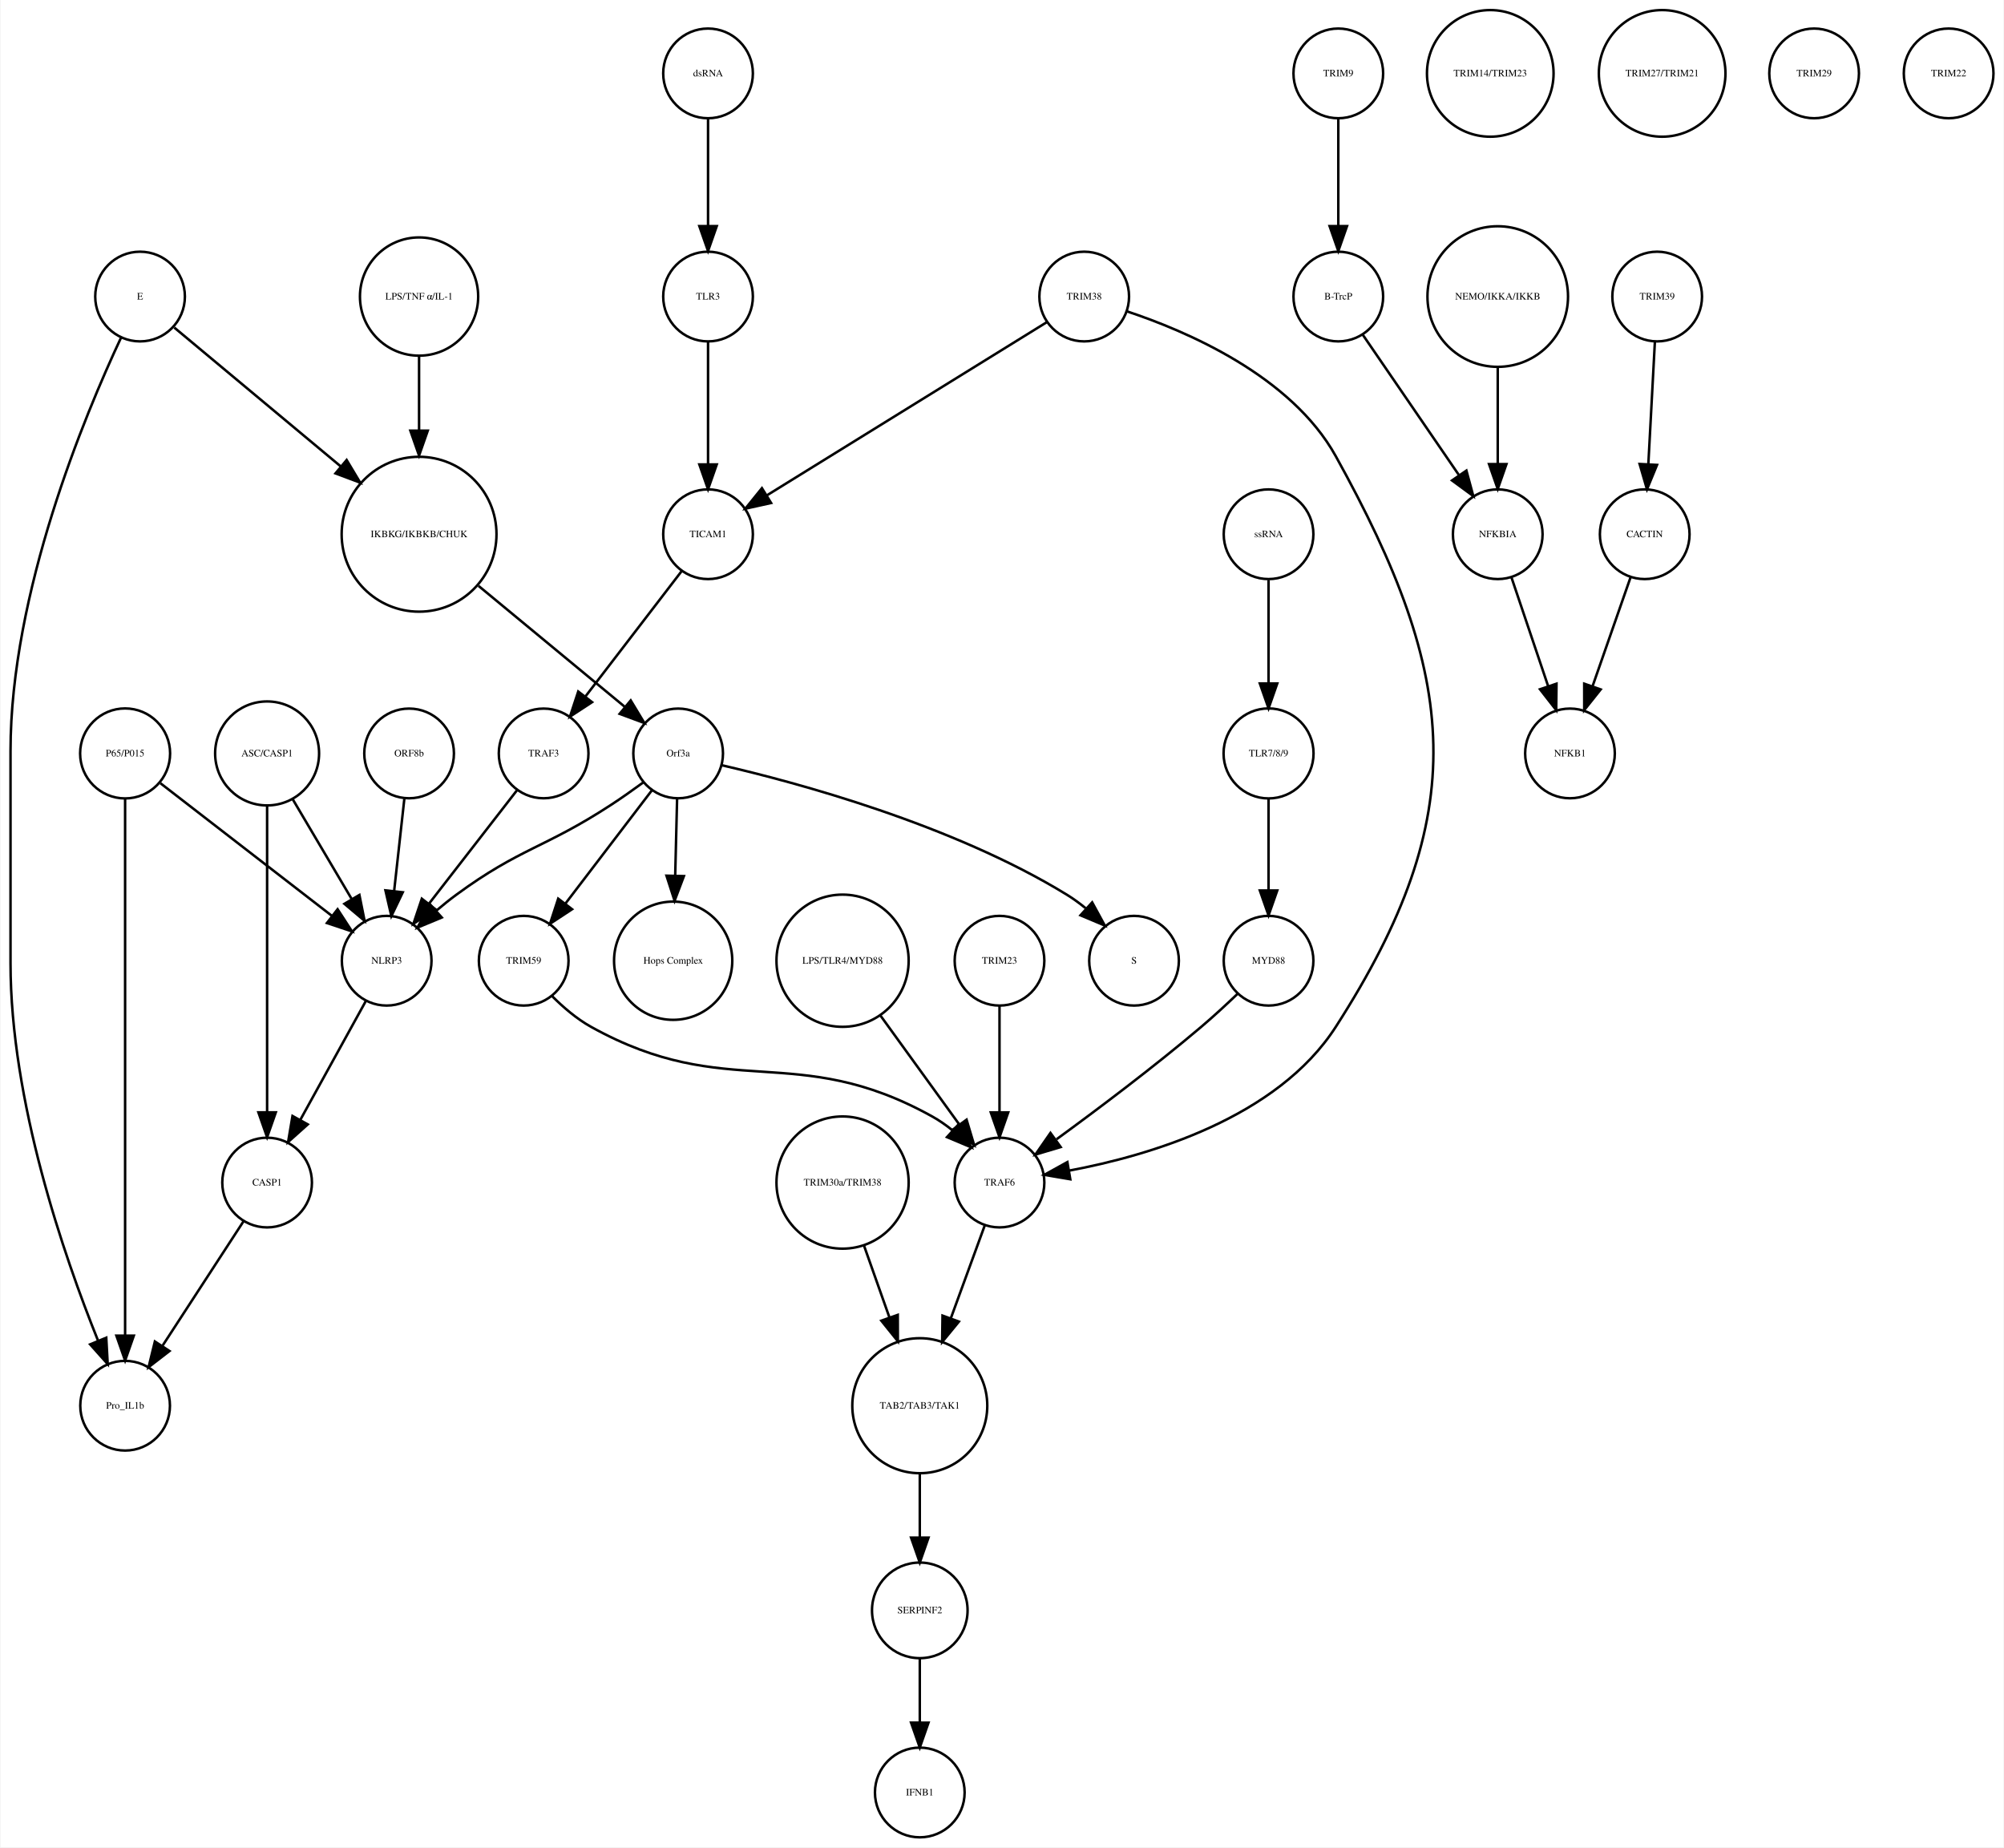
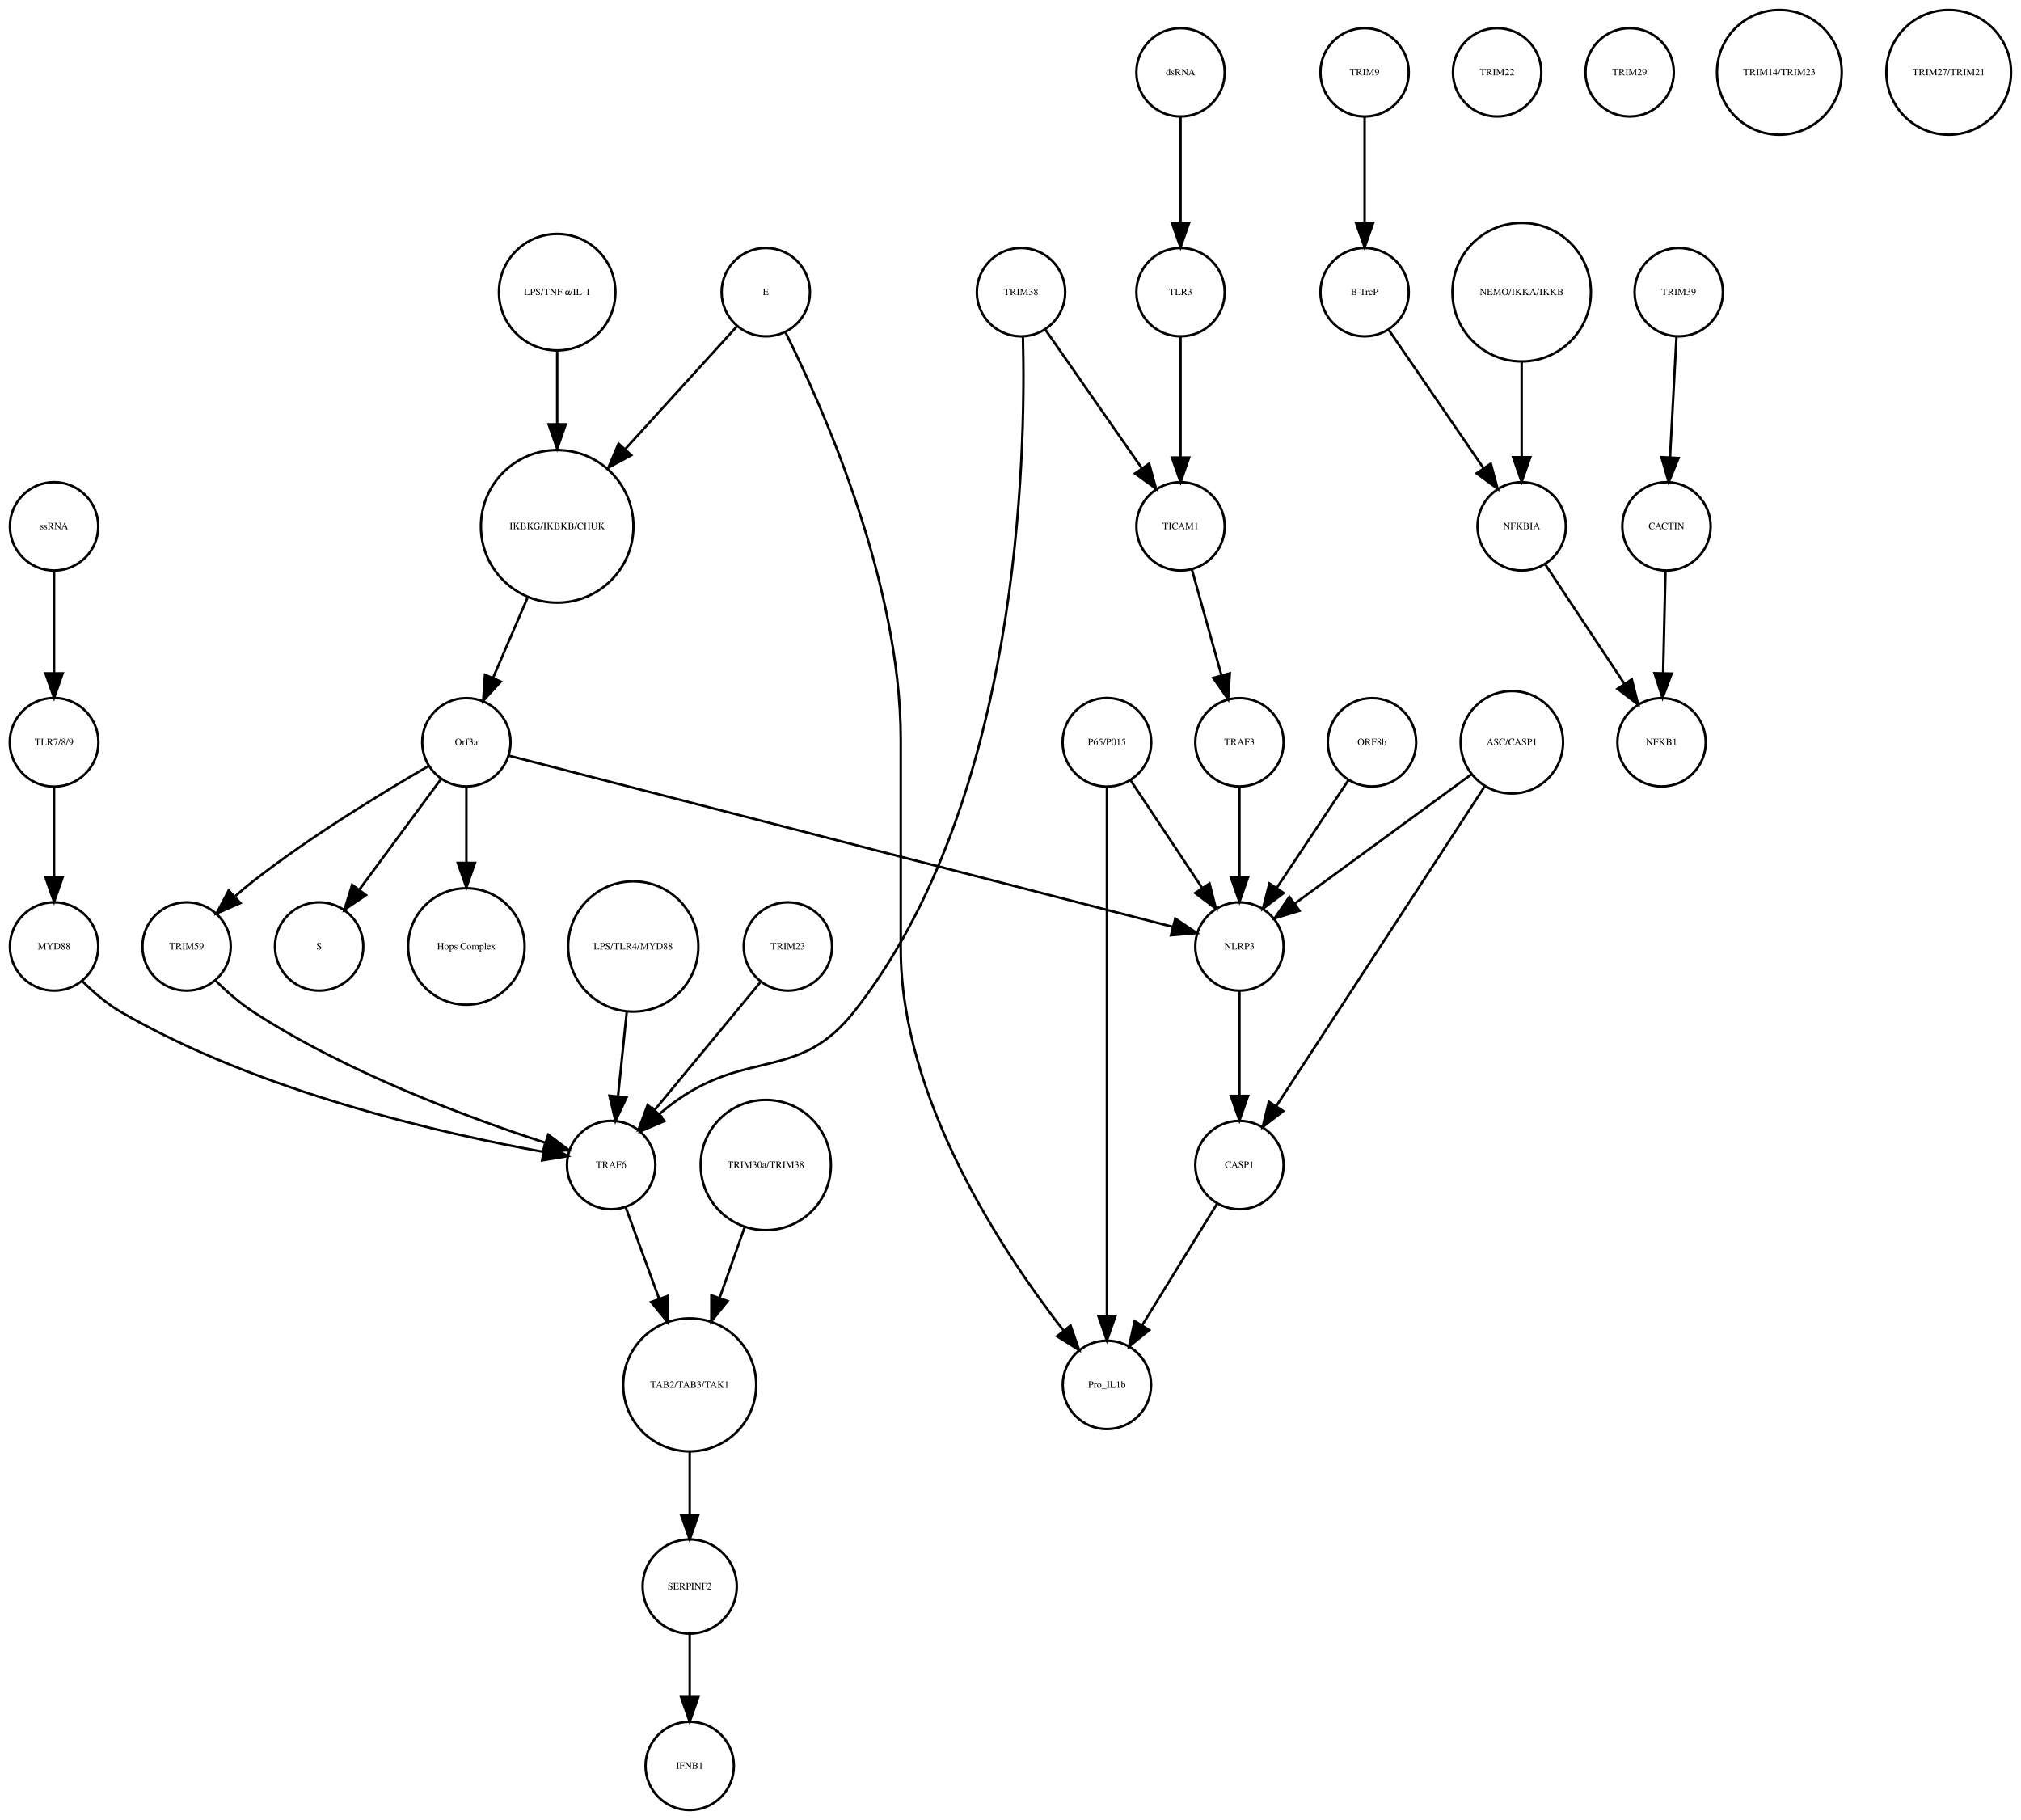
- <svg xmlns="http://www.w3.org/2000/svg" width="804pt" height="741pt" viewBox="0.00 0.00 804.00 741.41">
+ <svg xmlns="http://www.w3.org/2000/svg" width="823pt" height="741pt" viewBox="0.00 0.00 823.49 741.41">
  <g id="graph0" class="graph" transform="scale(1 1) rotate(0) translate(4 737.415)">
-     <polygon fill="white" stroke="none" points="-4,4 -4,-737.415 800,-737.415 800,4 -4,4" />
+     <polygon fill="white" stroke="none" points="-4,4 -4,-737.415 819.487,-737.415 819.487,4 -4,4" />
    <g id="node1" class="node">
-       <ellipse fill="none" stroke="black" cx="164" cy="-522.999" rx="31.08" ry="31.08" />
-       <text text-anchor="middle" x="164" y="-521.799" font-family="Times,serif" font-size="4.00">IKBKG/IKBKB/CHUK</text>
+       <ellipse fill="none" stroke="black" cx="223.031" cy="-522.999" rx="31.08" ry="31.08" />
+       <text text-anchor="middle" x="223.031" y="-521.799" font-family="Times,serif" font-size="4.00">IKBKG/IKBKB/CHUK</text>
    </g>
    <g id="node2" class="node">
-       <ellipse fill="none" stroke="black" cx="268" cy="-435.026" rx="18" ry="18" />
-       <text text-anchor="middle" x="268" y="-433.826" font-family="Times,serif" font-size="4.00">Orf3a</text>
+       <ellipse fill="none" stroke="black" cx="186.031" cy="-435.026" rx="18" ry="18" />
+       <text text-anchor="middle" x="186.031" y="-433.826" font-family="Times,serif" font-size="4.00">Orf3a</text>
    </g>
    <g id="edge1" class="edge">
-       <path fill="none" stroke="black" d="M187.86,-502.275C205.588,-487.62 229.561,-467.802 246.658,-453.669" />
-       <polygon fill="black" stroke="black" points="248.963,-456.304 254.441,-447.235 244.503,-450.909 248.963,-456.304" />
+       <path fill="none" stroke="black" d="M210.916,-493.848C206.38,-483.309 201.261,-471.413 196.85,-461.163" />
+       <polygon fill="black" stroke="black" points="200.048,-459.741 192.88,-451.939 193.618,-462.508 200.048,-459.741" />
    </g>
    <g id="node3" class="node">
-       <ellipse fill="none" stroke="black" cx="451" cy="-351.827" rx="18" ry="18" />
-       <text text-anchor="middle" x="451" y="-350.627" font-family="Times,serif" font-size="4.00">S</text>
+       <ellipse fill="none" stroke="black" cx="126.031" cy="-351.827" rx="18" ry="18" />
+       <text text-anchor="middle" x="126.031" y="-350.627" font-family="Times,serif" font-size="4.00">S</text>
    </g>
    <g id="edge2" class="edge">
-       <path fill="none" stroke="black" d="M285.417,-430.309C315.383,-423.386 377.91,-406.602 424,-378.343 426.577,-376.763 429.116,-374.906 431.544,-372.927" />
-       <polygon fill="black" stroke="black" points="434.193,-375.25 439.266,-365.949 429.5,-370.057 434.193,-375.25" />
+       <path fill="none" stroke="black" d="M175.58,-419.882C166.46,-407.54 153.071,-389.421 142.51,-375.128" />
+       <polygon fill="black" stroke="black" points="145.12,-372.771 136.363,-366.809 139.491,-376.931 145.12,-372.771" />
    </g>
    <g id="node9" class="node">
-       <ellipse fill="none" stroke="black" cx="266" cy="-351.827" rx="23.73" ry="23.73" />
-       <text text-anchor="middle" x="266" y="-350.627" font-family="Times,serif" font-size="4.00">Hops Complex</text>
+       <ellipse fill="none" stroke="black" cx="186.031" cy="-351.827" rx="23.73" ry="23.73" />
+       <text text-anchor="middle" x="186.031" y="-350.627" font-family="Times,serif" font-size="4.00">Hops Complex</text>
    </g>
    <g id="edge3" class="edge">
-       <path fill="none" stroke="black" d="M267.576,-416.806C267.356,-407.868 267.079,-396.636 266.819,-386.088" />
-       <polygon fill="black" stroke="black" points="270.313,-385.789 266.568,-375.878 263.315,-385.961 270.313,-385.789" />
+       <path fill="none" stroke="black" d="M186.031,-416.806C186.031,-407.868 186.031,-396.636 186.031,-386.088" />
+       <polygon fill="black" stroke="black" points="189.531,-385.878 186.031,-375.878 182.531,-385.878 189.531,-385.878" />
+     </g>
+     <g id="node27" class="node">
+       <ellipse fill="none" stroke="black" cx="72.031" cy="-351.827" rx="18" ry="18" />
+       <text text-anchor="middle" x="72.031" y="-350.627" font-family="Times,serif" font-size="4.00">TRIM59</text>
+     </g>
+     <g id="edge5" class="edge">
+       <path fill="none" stroke="black" d="M170.674,-425.386C152.82,-415.076 122.771,-396.892 99.031,-378.343 96.649,-376.482 94.234,-374.447 91.878,-372.364" />
+       <polygon fill="black" stroke="black" points="93.944,-369.507 84.229,-365.281 89.188,-374.643 93.944,-369.507" />
+     </g>
+     <g id="node34" class="node">
+       <ellipse fill="none" stroke="black" cx="501.031" cy="-351.827" rx="18" ry="18" />
+       <text text-anchor="middle" x="501.031" y="-350.627" font-family="Times,serif" font-size="4.00">NLRP3</text>
+     </g>
+     <g id="edge4" class="edge">
+       <path fill="none" stroke="black" d="M203.416,-429.545C255.477,-416.125 410.43,-376.182 473.681,-359.877" />
+       <polygon fill="black" stroke="black" points="474.891,-363.18 483.7,-357.294 473.143,-356.401 474.891,-363.18" />
+     </g>
+     <g id="node4" class="node">
+       <ellipse fill="none" stroke="black" cx="552.031" cy="-707.959" rx="18" ry="18" />
+       <text text-anchor="middle" x="552.031" y="-706.759" font-family="Times,serif" font-size="4.00">TRIM9</text>
+     </g>
+     <g id="node5" class="node">
+       <ellipse fill="none" stroke="black" cx="552.031" cy="-618.396" rx="18" ry="18" />
+       <text text-anchor="middle" x="552.031" y="-617.196" font-family="Times,serif" font-size="4.00">B-TrcP</text>
+     </g>
+     <g id="edge6" class="edge">
+       <path fill="none" stroke="black" d="M552.031,-689.659C552.031,-677.426 552.031,-660.775 552.031,-646.753" />
+       <polygon fill="black" stroke="black" points="555.531,-646.659 552.031,-636.659 548.531,-646.659 555.531,-646.659" />
+     </g>
+     <g id="node24" class="node">
+       <ellipse fill="none" stroke="black" cx="616.031" cy="-522.999" rx="18" ry="18" />
+       <text text-anchor="middle" x="616.031" y="-521.799" font-family="Times,serif" font-size="4.00">NFKBIA</text>
+     </g>
+     <g id="edge7" class="edge">
+       <path fill="none" stroke="black" d="M561.751,-603.211C571.995,-588.262 588.285,-564.489 600.35,-546.883" />
+       <polygon fill="black" stroke="black" points="603.454,-548.545 606.22,-538.317 597.68,-544.588 603.454,-548.545" />
+     </g>
+     <g id="node6" class="node">
+       <ellipse fill="none" stroke="black" cx="680.031" cy="-618.396" rx="18" ry="18" />
+       <text text-anchor="middle" x="680.031" y="-617.196" font-family="Times,serif" font-size="4.00">TRIM39</text>
+     </g>
+     <g id="node7" class="node">
+       <ellipse fill="none" stroke="black" cx="675.031" cy="-522.999" rx="18" ry="18" />
+       <text text-anchor="middle" x="675.031" y="-521.799" font-family="Times,serif" font-size="4.00">CACTIN</text>
+     </g>
+     <g id="edge8" class="edge">
+       <path fill="none" stroke="black" d="M679.114,-600.265C678.381,-586.573 677.34,-567.12 676.492,-551.288" />
+       <polygon fill="black" stroke="black" points="679.972,-550.819 675.942,-541.021 672.982,-551.193 679.972,-550.819" />
+     </g>
+     <g id="node8" class="node">
+       <ellipse fill="none" stroke="black" cx="673.031" cy="-435.026" rx="18" ry="18" />
+       <text text-anchor="middle" x="673.031" y="-433.826" font-family="Times,serif" font-size="4.00">NFKB1</text>
+     </g>
+     <g id="edge9" class="edge">
+       <path fill="none" stroke="black" d="M674.626,-504.601C674.351,-492.754 673.98,-476.83 673.666,-463.309" />
+       <polygon fill="black" stroke="black" points="677.16,-463.021 673.429,-453.105 670.162,-463.184 677.16,-463.021" />
+     </g>
+     <g id="node10" class="node">
+       <ellipse fill="none" stroke="black" cx="501.031" cy="-262.794" rx="18" ry="18" />
+       <text text-anchor="middle" x="501.031" y="-261.594" font-family="Times,serif" font-size="4.00">CASP1</text>
+     </g>
+     <g id="node37" class="node">
+       <ellipse fill="none" stroke="black" cx="447.031" cy="-173.231" rx="18" ry="18" />
+       <text text-anchor="middle" x="447.031" y="-172.031" font-family="Times,serif" font-size="4.00">Pro_IL1b</text>
+     </g>
+     <g id="edge10" class="edge">
+       <path fill="none" stroke="black" d="M491.871,-246.94C483.52,-233.398 471.047,-213.174 461.375,-197.49" />
+       <polygon fill="black" stroke="black" points="464.284,-195.54 456.056,-188.865 458.326,-199.214 464.284,-195.54" />
+     </g>
+     <g id="node11" class="node">
+       <ellipse fill="none" stroke="black" cx="447.031" cy="-435.026" rx="18.062" ry="18.062" />
+       <text text-anchor="middle" x="447.031" y="-433.826" font-family="Times,serif" font-size="4.00">P65/P015</text>
+     </g>
+     <g id="edge12" class="edge">
+       <path fill="none" stroke="black" d="M456.685,-419.51C464.748,-407.385 476.39,-389.88 485.722,-375.847" />
+       <polygon fill="black" stroke="black" points="488.837,-377.483 491.461,-367.218 483.009,-373.607 488.837,-377.483" />
+     </g>
+     <g id="edge11" class="edge">
+       <path fill="none" stroke="black" d="M447.031,-416.98C447.031,-372.941 447.031,-255.078 447.031,-201.461" />
+       <polygon fill="black" stroke="black" points="450.531,-201.339 447.031,-191.339 443.531,-201.339 450.531,-201.339" />
    </g>
    <g id="node12" class="node">
-       <ellipse fill="none" stroke="black" cx="151" cy="-351.827" rx="18" ry="18" />
-       <text text-anchor="middle" x="151" y="-350.627" font-family="Times,serif" font-size="4.00">NLRP3</text>
-     </g>
-     <g id="edge5" class="edge">
-       <path fill="none" stroke="black" d="M253.902,-423.325C249.802,-420.33 245.276,-417.132 241,-414.343 214.312,-396.935 204.699,-397.181 179,-378.343 176.295,-376.36 173.556,-374.155 170.905,-371.894" />
-       <polygon fill="black" stroke="black" points="173.118,-369.177 163.333,-365.113 168.448,-374.392 173.118,-369.177" />
-     </g>
-     <g id="node34" class="node">
-       <ellipse fill="none" stroke="black" cx="206" cy="-351.827" rx="18" ry="18" />
-       <text text-anchor="middle" x="206" y="-350.627" font-family="Times,serif" font-size="4.00">TRIM59</text>
-     </g>
-     <g id="edge4" class="edge">
-       <path fill="none" stroke="black" d="M257.483,-420.252C247.952,-407.77 233.746,-389.165 222.67,-374.659" />
-       <polygon fill="black" stroke="black" points="225.42,-372.493 216.569,-366.669 219.856,-376.741 225.42,-372.493" />
-     </g>
-     <g id="node4" class="node">
-       <ellipse fill="none" stroke="black" cx="533" cy="-707.959" rx="18" ry="18" />
-       <text text-anchor="middle" x="533" y="-706.759" font-family="Times,serif" font-size="4.00">TRIM9</text>
-     </g>
-     <g id="node5" class="node">
-       <ellipse fill="none" stroke="black" cx="533" cy="-618.396" rx="18" ry="18" />
-       <text text-anchor="middle" x="533" y="-617.196" font-family="Times,serif" font-size="4.00">B-TrcP</text>
-     </g>
-     <g id="edge6" class="edge">
-       <path fill="none" stroke="black" d="M533,-689.659C533,-677.426 533,-660.775 533,-646.753" />
-       <polygon fill="black" stroke="black" points="536.5,-646.659 533,-636.659 529.5,-646.659 536.5,-646.659" />
+       <ellipse fill="none" stroke="black" cx="277.031" cy="-18" rx="18" ry="18" />
+       <text text-anchor="middle" x="277.031" y="-16.8" font-family="Times,serif" font-size="4.00">IFNB1</text>
+     </g>
+     <g id="node13" class="node">
+       <ellipse fill="none" stroke="black" cx="18.031" cy="-351.827" rx="18" ry="18" />
+       <text text-anchor="middle" x="18.031" y="-350.627" font-family="Times,serif" font-size="4.00">MYD88</text>
+     </g>
+     <g id="node38" class="node">
+       <ellipse fill="none" stroke="black" cx="245.031" cy="-262.794" rx="18" ry="18" />
+       <text text-anchor="middle" x="245.031" y="-261.594" font-family="Times,serif" font-size="4.00">TRAF6</text>
+     </g>
+     <g id="edge13" class="edge">
+       <path fill="none" stroke="black" d="M29.418,-337.832C33.907,-333.347 39.348,-328.624 45.031,-325.31 101.499,-292.394 177.384,-275.36 217.501,-268.142" />
+       <polygon fill="black" stroke="black" points="218.101,-271.59 227.359,-266.438 216.909,-264.693 218.101,-271.59" />
+     </g>
+     <g id="node14" class="node">
+       <ellipse fill="none" stroke="black" cx="317.031" cy="-351.827" rx="18" ry="18" />
+       <text text-anchor="middle" x="317.031" y="-350.627" font-family="Times,serif" font-size="4.00">TRIM23</text>
+     </g>
+     <g id="edge14" class="edge">
+       <path fill="none" stroke="black" d="M305.781,-337.228C294.263,-323.305 276.192,-301.461 262.75,-285.213" />
+       <polygon fill="black" stroke="black" points="265.273,-282.772 256.202,-277.297 259.88,-287.234 265.273,-282.772" />
+     </g>
+     <g id="node15" class="node">
+       <ellipse fill="none" stroke="black" cx="277.031" cy="-91.092" rx="19.184" ry="19.184" />
+       <text text-anchor="middle" x="277.031" y="-89.892" font-family="Times,serif" font-size="4.00">SERPINF2</text>
+     </g>
+     <g id="edge15" class="edge">
+       <path fill="none" stroke="black" d="M277.031,-71.784C277.031,-64.031 277.031,-54.836 277.031,-46.309" />
+       <polygon fill="black" stroke="black" points="280.531,-46.025 277.031,-36.026 273.531,-46.026 280.531,-46.025" />
+     </g>
+     <g id="node16" class="node">
+       <ellipse fill="none" stroke="black" cx="555.031" cy="-435.026" rx="18" ry="18" />
+       <text text-anchor="middle" x="555.031" y="-433.826" font-family="Times,serif" font-size="4.00">ORF8b</text>
+     </g>
+     <g id="edge16" class="edge">
+       <path fill="none" stroke="black" d="M545.377,-419.51C537.314,-407.385 525.672,-389.88 516.34,-375.847" />
+       <polygon fill="black" stroke="black" points="519.054,-373.607 510.602,-367.218 513.225,-377.483 519.054,-373.607" />
+     </g>
+     <g id="node17" class="node">
+       <ellipse fill="none" stroke="black" cx="477.031" cy="-618.396" rx="18" ry="18" />
+       <text text-anchor="middle" x="477.031" y="-617.196" font-family="Times,serif" font-size="4.00">TLR3</text>
+     </g>
+     <g id="node23" class="node">
+       <ellipse fill="none" stroke="black" cx="477.031" cy="-522.999" rx="18" ry="18" />
+       <text text-anchor="middle" x="477.031" y="-521.799" font-family="Times,serif" font-size="4.00">TICAM1</text>
+     </g>
+     <g id="edge17" class="edge">
+       <path fill="none" stroke="black" d="M477.031,-600.265C477.031,-586.573 477.031,-567.12 477.031,-551.288" />
+       <polygon fill="black" stroke="black" points="480.531,-551.02 477.031,-541.021 473.531,-551.021 480.531,-551.02" />
+     </g>
+     <g id="node18" class="node">
+       <ellipse fill="none" stroke="black" cx="18.031" cy="-522.999" rx="18" ry="18" />
+       <text text-anchor="middle" x="18.031" y="-521.799" font-family="Times,serif" font-size="4.00">ssRNA</text>
+     </g>
+     <g id="node26" class="node">
+       <ellipse fill="none" stroke="black" cx="18.031" cy="-435.026" rx="18.062" ry="18.062" />
+       <text text-anchor="middle" x="18.031" y="-433.826" font-family="Times,serif" font-size="4.00">TLR7/8/9</text>
+     </g>
+     <g id="edge18" class="edge">
+       <path fill="none" stroke="black" d="M18.031,-504.601C18.031,-492.754 18.031,-476.83 18.031,-463.309" />
+       <polygon fill="black" stroke="black" points="21.531,-463.105 18.031,-453.105 14.531,-463.105 21.531,-463.105" />
+     </g>
+     <g id="node19" class="node">
+       <ellipse fill="none" stroke="black" cx="501.031" cy="-435.026" rx="18" ry="18" />
+       <text text-anchor="middle" x="501.031" y="-433.826" font-family="Times,serif" font-size="4.00">TRAF3</text>
+     </g>
+     <g id="edge19" class="edge">
+       <path fill="none" stroke="black" d="M501.031,-416.806C501.031,-406.148 501.031,-392.23 501.031,-380.097" />
+       <polygon fill="black" stroke="black" points="504.531,-380.022 501.031,-370.022 497.531,-380.022 504.531,-380.022" />
+     </g>
+     <g id="node20" class="node">
+       <ellipse fill="none" stroke="black" cx="606.031" cy="-707.959" rx="18" ry="18" />
+       <text text-anchor="middle" x="606.031" y="-706.759" font-family="Times,serif" font-size="4.00">TRIM22</text>
+     </g>
+     <g id="node21" class="node">
+       <ellipse fill="none" stroke="black" cx="616.031" cy="-618.396" rx="28.215" ry="28.215" />
+       <text text-anchor="middle" x="616.031" y="-617.196" font-family="Times,serif" font-size="4.00">NEMO/IKKA/IKKB</text>
+     </g>
+     <g id="edge20" class="edge">
+       <path fill="none" stroke="black" d="M616.031,-590.13C616.031,-577.887 616.031,-563.475 616.031,-551.235" />
+       <polygon fill="black" stroke="black" points="619.531,-551.147 616.031,-541.147 612.531,-551.147 619.531,-551.147" />
+     </g>
+     <g id="node22" class="node">
+       <ellipse fill="none" stroke="black" cx="477.031" cy="-707.959" rx="18" ry="18" />
+       <text text-anchor="middle" x="477.031" y="-706.759" font-family="Times,serif" font-size="4.00">dsRNA</text>
+     </g>
+     <g id="edge21" class="edge">
+       <path fill="none" stroke="black" d="M477.031,-689.659C477.031,-677.426 477.031,-660.775 477.031,-646.753" />
+       <polygon fill="black" stroke="black" points="480.531,-646.659 477.031,-636.659 473.531,-646.659 480.531,-646.659" />
+     </g>
+     <g id="edge22" class="edge">
+       <path fill="none" stroke="black" d="M481.659,-505.422C485.045,-493.291 489.711,-476.578 493.615,-462.593" />
+       <polygon fill="black" stroke="black" points="497.1,-463.125 496.418,-452.552 490.358,-461.242 497.1,-463.125" />
+     </g>
+     <g id="edge23" class="edge">
+       <path fill="none" stroke="black" d="M625.7,-507.415C634.516,-494.119 647.681,-474.262 657.89,-458.863" />
+       <polygon fill="black" stroke="black" points="660.896,-460.664 663.505,-450.395 655.062,-456.795 660.896,-460.664" />
+     </g>
+     <g id="node25" class="node">
+       <ellipse fill="none" stroke="black" cx="660.031" cy="-707.959" rx="18" ry="18" />
+       <text text-anchor="middle" x="660.031" y="-706.759" font-family="Times,serif" font-size="4.00">TRIM29</text>
+     </g>
+     <g id="edge24" class="edge">
+       <path fill="none" stroke="black" d="M18.031,-416.806C18.031,-406.148 18.031,-392.23 18.031,-380.097" />
+       <polygon fill="black" stroke="black" points="21.531,-380.022 18.031,-370.022 14.531,-380.022 21.531,-380.022" />
+     </g>
+     <g id="edge25" class="edge">
+       <path fill="none" stroke="black" d="M83.872,-337.874C88.328,-333.498 93.629,-328.834 99.031,-325.31 137.362,-300.309 187.54,-281.82 217.974,-271.94" />
+       <polygon fill="black" stroke="black" points="219.388,-275.164 227.864,-268.808 217.274,-268.491 219.388,-275.164" />
+     </g>
+     <g id="node28" class="node">
+       <ellipse fill="none" stroke="black" cx="721.031" cy="-707.959" rx="25.412" ry="25.412" />
+       <text text-anchor="middle" x="721.031" y="-706.759" font-family="Times,serif" font-size="4.00">TRIM14/TRIM23</text>
+     </g>
+     <g id="node29" class="node">
+       <ellipse fill="none" stroke="black" cx="412.031" cy="-618.396" rx="18" ry="18" />
+       <text text-anchor="middle" x="412.031" y="-617.196" font-family="Times,serif" font-size="4.00">TRIM38</text>
+     </g>
+     <g id="edge26" class="edge">
+       <path fill="none" stroke="black" d="M421.903,-603.211C432.307,-588.262 448.852,-564.489 461.105,-546.883" />
+       <polygon fill="black" stroke="black" points="464.227,-548.524 467.066,-538.317 458.481,-544.526 464.227,-548.524" />
+     </g>
+     <g id="edge27" class="edge">
+       <path fill="none" stroke="black" d="M412.812,-600.114C414.102,-551.36 411.429,-410.742 344.031,-325.31 321.872,-297.222 301.348,-309.818 272.031,-289.31 269.554,-287.578 267.079,-285.624 264.688,-283.588" />
+       <polygon fill="black" stroke="black" points="266.742,-280.724 257.003,-276.553 262.016,-285.887 266.742,-280.724" />
+     </g>
+     <g id="node30" class="node">
+       <ellipse fill="none" stroke="black" cx="612.031" cy="-435.026" rx="20.867" ry="20.867" />
+       <text text-anchor="middle" x="612.031" y="-433.826" font-family="Times,serif" font-size="4.00">ASC/CASP1</text>
+     </g>
+     <g id="edge29" class="edge">
+       <path fill="none" stroke="black" d="M601.186,-417.394C581.255,-386.828 538.771,-321.672 516.069,-286.856" />
+       <polygon fill="black" stroke="black" points="518.881,-284.76 510.487,-278.295 513.017,-288.584 518.881,-284.76" />
+     </g>
+     <g id="edge28" class="edge">
+       <path fill="none" stroke="black" d="M595.653,-422.045C576.572,-408.087 544.938,-384.946 523.553,-369.303" />
+       <polygon fill="black" stroke="black" points="525.495,-366.387 515.358,-363.307 521.362,-372.036 525.495,-366.387" />
+     </g>
+     <g id="node31" class="node">
+       <ellipse fill="none" stroke="black" cx="790.031" cy="-707.959" rx="25.412" ry="25.412" />
+       <text text-anchor="middle" x="790.031" y="-706.759" font-family="Times,serif" font-size="4.00">TRIM27/TRIM21</text>
+     </g>
+     <g id="node32" class="node">
+       <ellipse fill="none" stroke="black" cx="277.031" cy="-173.231" rx="27.094" ry="27.094" />
+       <text text-anchor="middle" x="277.031" y="-172.031" font-family="Times,serif" font-size="4.00">TAB2/TAB3/TAK1</text>
+     </g>
+     <g id="edge30" class="edge">
+       <path fill="none" stroke="black" d="M277.031,-145.99C277.031,-137.774 277.031,-128.673 277.031,-120.325" />
+       <polygon fill="black" stroke="black" points="280.531,-120.277 277.031,-110.277 273.531,-120.277 280.531,-120.277" />
    </g>
    <g id="node33" class="node">
-       <ellipse fill="none" stroke="black" cx="597" cy="-522.999" rx="18" ry="18" />
-       <text text-anchor="middle" x="597" y="-521.799" font-family="Times,serif" font-size="4.00">NFKBIA</text>
-     </g>
-     <g id="edge7" class="edge">
-       <path fill="none" stroke="black" d="M542.72,-603.211C552.964,-588.262 569.254,-564.489 581.319,-546.883" />
-       <polygon fill="black" stroke="black" points="584.423,-548.545 587.188,-538.317 578.648,-544.588 584.423,-548.545" />
-     </g>
-     <g id="node6" class="node">
-       <ellipse fill="none" stroke="black" cx="661" cy="-618.396" rx="18" ry="18" />
-       <text text-anchor="middle" x="661" y="-617.196" font-family="Times,serif" font-size="4.00">TRIM39</text>
-     </g>
-     <g id="node7" class="node">
-       <ellipse fill="none" stroke="black" cx="656" cy="-522.999" rx="18" ry="18" />
-       <text text-anchor="middle" x="656" y="-521.799" font-family="Times,serif" font-size="4.00">CACTIN</text>
-     </g>
-     <g id="edge8" class="edge">
-       <path fill="none" stroke="black" d="M660.083,-600.265C659.35,-586.573 658.308,-567.12 657.461,-551.288" />
-       <polygon fill="black" stroke="black" points="660.941,-550.819 656.911,-541.021 653.951,-551.193 660.941,-550.819" />
-     </g>
-     <g id="node8" class="node">
-       <ellipse fill="none" stroke="black" cx="626" cy="-435.026" rx="18" ry="18" />
-       <text text-anchor="middle" x="626" y="-433.826" font-family="Times,serif" font-size="4.00">NFKB1</text>
-     </g>
-     <g id="edge9" class="edge">
-       <path fill="none" stroke="black" d="M650.357,-505.828C646.069,-493.538 640.081,-476.378 635.115,-462.149" />
-       <polygon fill="black" stroke="black" points="638.319,-460.705 631.719,-452.417 631.71,-463.012 638.319,-460.705" />
-     </g>
-     <g id="node10" class="node">
-       <ellipse fill="none" stroke="black" cx="160" cy="-435.026" rx="18" ry="18" />
-       <text text-anchor="middle" x="160" y="-433.826" font-family="Times,serif" font-size="4.00">ORF8b</text>
-     </g>
-     <g id="edge10" class="edge">
-       <path fill="none" stroke="black" d="M158.091,-416.806C156.902,-406.076 155.346,-392.041 153.995,-379.852" />
-       <polygon fill="black" stroke="black" points="157.455,-379.298 152.875,-369.744 150.498,-380.069 157.455,-379.298" />
-     </g>
-     <g id="node11" class="node">
-       <ellipse fill="none" stroke="black" cx="594" cy="-707.959" rx="25.412" ry="25.412" />
-       <text text-anchor="middle" x="594" y="-706.759" font-family="Times,serif" font-size="4.00">TRIM14/TRIM23</text>
-     </g>
-     <g id="node27" class="node">
-       <ellipse fill="none" stroke="black" cx="103" cy="-262.794" rx="18" ry="18" />
-       <text text-anchor="middle" x="103" y="-261.594" font-family="Times,serif" font-size="4.00">CASP1</text>
-     </g>
-     <g id="edge11" class="edge">
-       <path fill="none" stroke="black" d="M142.639,-335.667C135.388,-322.519 124.763,-303.254 116.338,-287.978" />
-       <polygon fill="black" stroke="black" points="119.32,-286.138 111.426,-279.072 113.191,-289.519 119.32,-286.138" />
-     </g>
-     <g id="node13" class="node">
-       <ellipse fill="none" stroke="black" cx="280" cy="-522.999" rx="18" ry="18" />
-       <text text-anchor="middle" x="280" y="-521.799" font-family="Times,serif" font-size="4.00">TICAM1</text>
-     </g>
-     <g id="node22" class="node">
-       <ellipse fill="none" stroke="black" cx="214" cy="-435.026" rx="18" ry="18" />
-       <text text-anchor="middle" x="214" y="-433.826" font-family="Times,serif" font-size="4.00">TRAF3</text>
-     </g>
-     <g id="edge12" class="edge">
-       <path fill="none" stroke="black" d="M269.396,-508.186C259.004,-494.649 243.002,-473.805 230.864,-457.993" />
-       <polygon fill="black" stroke="black" points="233.443,-455.606 224.578,-449.805 227.891,-459.868 233.443,-455.606" />
-     </g>
-     <g id="node14" class="node">
-       <ellipse fill="none" stroke="black" cx="365" cy="-173.231" rx="27.094" ry="27.094" />
-       <text text-anchor="middle" x="365" y="-172.031" font-family="Times,serif" font-size="4.00">TAB2/TAB3/TAK1</text>
-     </g>
-     <g id="node17" class="node">
-       <ellipse fill="none" stroke="black" cx="365" cy="-91.092" rx="19.184" ry="19.184" />
-       <text text-anchor="middle" x="365" y="-89.892" font-family="Times,serif" font-size="4.00">SERPINF2</text>
-     </g>
-     <g id="edge13" class="edge">
-       <path fill="none" stroke="black" d="M365,-145.99C365,-137.774 365,-128.673 365,-120.325" />
-       <polygon fill="black" stroke="black" points="368.5,-120.277 365,-110.277 361.5,-120.277 368.5,-120.277" />
-     </g>
-     <g id="node15" class="node">
-       <ellipse fill="none" stroke="black" cx="280" cy="-618.396" rx="18" ry="18" />
-       <text text-anchor="middle" x="280" y="-617.196" font-family="Times,serif" font-size="4.00">TLR3</text>
-     </g>
-     <g id="edge14" class="edge">
-       <path fill="none" stroke="black" d="M280,-600.265C280,-586.573 280,-567.12 280,-551.288" />
-       <polygon fill="black" stroke="black" points="283.5,-551.02 280,-541.021 276.5,-551.021 283.5,-551.02" />
-     </g>
-     <g id="node16" class="node">
-       <ellipse fill="none" stroke="black" cx="597" cy="-618.396" rx="28.215" ry="28.215" />
-       <text text-anchor="middle" x="597" y="-617.196" font-family="Times,serif" font-size="4.00">NEMO/IKKA/IKKB</text>
-     </g>
-     <g id="edge15" class="edge">
-       <path fill="none" stroke="black" d="M597,-590.13C597,-577.887 597,-563.475 597,-551.235" />
-       <polygon fill="black" stroke="black" points="600.5,-551.147 597,-541.147 593.5,-551.147 600.5,-551.147" />
+       <ellipse fill="none" stroke="black" cx="308.031" cy="-262.794" rx="26.533" ry="26.533" />
+       <text text-anchor="middle" x="308.031" y="-261.594" font-family="Times,serif" font-size="4.00">TRIM30a/TRIM38</text>
+     </g>
+     <g id="edge31" class="edge">
+       <path fill="none" stroke="black" d="M299.396,-237.403C296.258,-228.539 292.65,-218.347 289.26,-208.772" />
+       <polygon fill="black" stroke="black" points="292.472,-207.358 285.836,-199.099 285.874,-209.694 292.472,-207.358" />
+     </g>
+     <g id="edge32" class="edge">
+       <path fill="none" stroke="black" d="M501.031,-333.632C501.031,-321.473 501.031,-304.923 501.031,-290.986" />
+       <polygon fill="black" stroke="black" points="504.531,-290.953 501.031,-280.953 497.531,-290.953 504.531,-290.953" />
+     </g>
+     <g id="node35" class="node">
+       <ellipse fill="none" stroke="black" cx="223.031" cy="-618.396" rx="23.73" ry="23.73" />
+       <text text-anchor="middle" x="223.031" y="-617.196" font-family="Times,serif" font-size="4.00">LPS/TNF α/IL-1</text>
+     </g>
+     <g id="edge33" class="edge">
+       <path fill="none" stroke="black" d="M223.031,-594.309C223.031,-585.408 223.031,-574.955 223.031,-564.87" />
+       <polygon fill="black" stroke="black" points="226.531,-564.574 223.031,-554.574 219.531,-564.574 226.531,-564.574" />
+     </g>
+     <g id="node36" class="node">
+       <ellipse fill="none" stroke="black" cx="308.031" cy="-618.396" rx="18" ry="18" />
+       <text text-anchor="middle" x="308.031" y="-617.196" font-family="Times,serif" font-size="4.00">E</text>
+     </g>
+     <g id="edge35" class="edge">
+       <path fill="none" stroke="black" d="M296.212,-604.409C284.503,-591.543 266.141,-571.367 250.74,-554.444" />
+       <polygon fill="black" stroke="black" points="253.226,-551.976 243.906,-546.936 248.049,-556.687 253.226,-551.976" />
+     </g>
+     <g id="edge34" class="edge">
+       <path fill="none" stroke="black" d="M316.147,-601.866C331.446,-571.102 363.031,-499.859 363.031,-436.026 363.031,-436.026 363.031,-436.026 363.031,-350.827 363.031,-289.692 404.592,-227.187 429.246,-195.487" />
+       <polygon fill="black" stroke="black" points="432.205,-197.39 435.703,-187.39 426.732,-193.026 432.205,-197.39" />
+     </g>
+     <g id="edge36" class="edge">
+       <path fill="none" stroke="black" d="M250.901,-245.733C254.725,-235.268 259.862,-221.213 264.568,-208.333" />
+       <polygon fill="black" stroke="black" points="267.91,-209.387 268.055,-198.793 261.335,-206.984 267.91,-209.387" />
    </g>
    <g id="node39" class="node">
-       <ellipse fill="none" stroke="black" cx="365" cy="-18" rx="18" ry="18" />
-       <text text-anchor="middle" x="365" y="-16.8" font-family="Times,serif" font-size="4.00">IFNB1</text>
-     </g>
-     <g id="edge16" class="edge">
-       <path fill="none" stroke="black" d="M365,-71.784C365,-64.031 365,-54.836 365,-46.309" />
-       <polygon fill="black" stroke="black" points="368.5,-46.025 365,-36.026 361.5,-46.026 368.5,-46.025" />
-     </g>
-     <g id="node18" class="node">
-       <ellipse fill="none" stroke="black" cx="663" cy="-707.959" rx="25.412" ry="25.412" />
-       <text text-anchor="middle" x="663" y="-706.759" font-family="Times,serif" font-size="4.00">TRIM27/TRIM21</text>
-     </g>
-     <g id="node19" class="node">
-       <ellipse fill="none" stroke="black" cx="431" cy="-618.396" rx="18" ry="18" />
-       <text text-anchor="middle" x="431" y="-617.196" font-family="Times,serif" font-size="4.00">TRIM38</text>
-     </g>
-     <g id="edge17" class="edge">
-       <path fill="none" stroke="black" d="M415.969,-608.099C389.626,-591.805 334.938,-557.979 303.538,-538.558" />
-       <polygon fill="black" stroke="black" points="305.316,-535.542 294.97,-533.258 301.633,-541.495 305.316,-535.542" />
-     </g>
-     <g id="node23" class="node">
-       <ellipse fill="none" stroke="black" cx="397" cy="-262.794" rx="18" ry="18" />
-       <text text-anchor="middle" x="397" y="-261.594" font-family="Times,serif" font-size="4.00">TRAF6</text>
-     </g>
-     <g id="edge18" class="edge">
-       <path fill="none" stroke="black" d="M448.045,-612.488C471.826,-604.614 514.057,-586.658 532,-554.288 581.339,-465.281 587.056,-410.9 532,-325.31 508.465,-288.723 457.218,-273.636 425.072,-267.605" />
-       <polygon fill="black" stroke="black" points="425.415,-264.113 414.97,-265.889 424.243,-271.015 425.415,-264.113" />
-     </g>
-     <g id="node20" class="node">
-       <ellipse fill="none" stroke="black" cx="505" cy="-351.827" rx="18" ry="18" />
-       <text text-anchor="middle" x="505" y="-350.627" font-family="Times,serif" font-size="4.00">MYD88</text>
-     </g>
-     <g id="edge19" class="edge">
-       <path fill="none" stroke="black" d="M492.621,-338.596C488.115,-334.288 482.919,-329.482 478,-325.31 459.023,-309.218 436.397,-292.204 419.888,-280.158" />
-       <polygon fill="black" stroke="black" points="421.559,-277.046 411.408,-274.014 417.453,-282.715 421.559,-277.046" />
-     </g>
-     <g id="node21" class="node">
-       <ellipse fill="none" stroke="black" cx="103" cy="-435.026" rx="20.867" ry="20.867" />
-       <text text-anchor="middle" x="103" y="-433.826" font-family="Times,serif" font-size="4.00">ASC/CASP1</text>
-     </g>
-     <g id="edge21" class="edge">
-       <path fill="none" stroke="black" d="M113.18,-416.806C120.089,-405.118 129.316,-389.509 136.926,-376.635" />
-       <polygon fill="black" stroke="black" points="140.05,-378.228 142.126,-367.838 134.024,-374.666 140.05,-378.228" />
-     </g>
-     <g id="edge20" class="edge">
-       <path fill="none" stroke="black" d="M103,-414.165C103,-383.775 103,-325.648 103,-291.246" />
-       <polygon fill="black" stroke="black" points="106.5,-290.975 103,-280.975 99.5,-290.975 106.5,-290.975" />
-     </g>
-     <g id="edge22" class="edge">
-       <path fill="none" stroke="black" d="M203.313,-420.252C193.629,-407.77 179.194,-389.165 167.939,-374.659" />
-       <polygon fill="black" stroke="black" points="170.635,-372.424 161.74,-366.669 165.104,-376.715 170.635,-372.424" />
-     </g>
-     <g id="edge23" class="edge">
-       <path fill="none" stroke="black" d="M391.131,-245.733C387.306,-235.268 382.17,-221.213 377.463,-208.333" />
-       <polygon fill="black" stroke="black" points="380.696,-206.984 373.976,-198.793 374.121,-209.387 380.696,-206.984" />
-     </g>
-     <g id="node24" class="node">
-       <ellipse fill="none" stroke="black" cx="46" cy="-173.231" rx="18" ry="18" />
-       <text text-anchor="middle" x="46" y="-172.031" font-family="Times,serif" font-size="4.00">Pro_IL1b</text>
-     </g>
-     <g id="node25" class="node">
-       <ellipse fill="none" stroke="black" cx="724" cy="-707.959" rx="18" ry="18" />
-       <text text-anchor="middle" x="724" y="-706.759" font-family="Times,serif" font-size="4.00">TRIM29</text>
-     </g>
-     <g id="node26" class="node">
-       <ellipse fill="none" stroke="black" cx="334" cy="-351.827" rx="26.533" ry="26.533" />
-       <text text-anchor="middle" x="334" y="-350.627" font-family="Times,serif" font-size="4.00">LPS/TLR4/MYD88</text>
-     </g>
-     <g id="edge24" class="edge">
-       <path fill="none" stroke="black" d="M349.251,-329.759C358.81,-316.553 371.118,-299.549 380.844,-286.113" />
-       <polygon fill="black" stroke="black" points="383.779,-288.027 386.808,-277.874 378.109,-283.922 383.779,-288.027" />
-     </g>
-     <g id="edge25" class="edge">
-       <path fill="none" stroke="black" d="M93.588,-247.335C84.759,-233.772 71.408,-213.262 61.092,-197.415" />
-       <polygon fill="black" stroke="black" points="63.815,-195.183 55.426,-188.711 57.949,-199.002 63.815,-195.183" />
-     </g>
-     <g id="node28" class="node">
-       <ellipse fill="none" stroke="black" cx="164" cy="-618.396" rx="23.73" ry="23.73" />
-       <text text-anchor="middle" x="164" y="-617.196" font-family="Times,serif" font-size="4.00">LPS/TNF α/IL-1</text>
-     </g>
-     <g id="edge26" class="edge">
-       <path fill="none" stroke="black" d="M164,-594.309C164,-585.408 164,-574.955 164,-564.87" />
-       <polygon fill="black" stroke="black" points="167.5,-564.574 164,-554.574 160.5,-564.574 167.5,-564.574" />
-     </g>
-     <g id="node29" class="node">
-       <ellipse fill="none" stroke="black" cx="778" cy="-707.959" rx="18" ry="18" />
-       <text text-anchor="middle" x="778" y="-706.759" font-family="Times,serif" font-size="4.00">TRIM22</text>
-     </g>
-     <g id="node30" class="node">
-       <ellipse fill="none" stroke="black" cx="280" cy="-707.959" rx="18" ry="18" />
-       <text text-anchor="middle" x="280" y="-706.759" font-family="Times,serif" font-size="4.00">dsRNA</text>
-     </g>
-     <g id="edge27" class="edge">
-       <path fill="none" stroke="black" d="M280,-689.659C280,-677.426 280,-660.775 280,-646.753" />
-       <polygon fill="black" stroke="black" points="283.5,-646.659 280,-636.659 276.5,-646.659 283.5,-646.659" />
-     </g>
-     <g id="node31" class="node">
-       <ellipse fill="none" stroke="black" cx="505" cy="-522.999" rx="18" ry="18" />
-       <text text-anchor="middle" x="505" y="-521.799" font-family="Times,serif" font-size="4.00">ssRNA</text>
-     </g>
-     <g id="node36" class="node">
-       <ellipse fill="none" stroke="black" cx="505" cy="-435.026" rx="18.062" ry="18.062" />
-       <text text-anchor="middle" x="505" y="-433.826" font-family="Times,serif" font-size="4.00">TLR7/8/9</text>
-     </g>
-     <g id="edge28" class="edge">
-       <path fill="none" stroke="black" d="M505,-504.601C505,-492.754 505,-476.83 505,-463.309" />
-       <polygon fill="black" stroke="black" points="508.5,-463.105 505,-453.105 501.5,-463.105 508.5,-463.105" />
-     </g>
-     <g id="node32" class="node">
-       <ellipse fill="none" stroke="black" cx="46" cy="-435.026" rx="18.062" ry="18.062" />
-       <text text-anchor="middle" x="46" y="-433.826" font-family="Times,serif" font-size="4.00">P65/P015</text>
-     </g>
-     <g id="edge30" class="edge">
-       <path fill="none" stroke="black" d="M60.161,-423.075C77.872,-409.379 108.385,-385.783 129.112,-369.753" />
-       <polygon fill="black" stroke="black" points="131.294,-372.491 137.064,-363.604 127.012,-366.953 131.294,-372.491" />
-     </g>
-     <g id="edge29" class="edge">
-       <path fill="none" stroke="black" d="M46,-416.98C46,-372.941 46,-255.078 46,-201.461" />
-       <polygon fill="black" stroke="black" points="49.5,-201.339 46,-191.339 42.5,-201.339 49.5,-201.339" />
-     </g>
-     <g id="edge31" class="edge">
-       <path fill="none" stroke="black" d="M602.455,-505.828C606.6,-493.538 612.389,-476.378 617.188,-462.149" />
-       <polygon fill="black" stroke="black" points="620.591,-463.011 620.471,-452.417 613.958,-460.774 620.591,-463.011" />
-     </g>
-     <g id="edge32" class="edge">
-       <path fill="none" stroke="black" d="M217.313,-337.703C221.795,-333.205 227.249,-328.505 233,-325.31 288.035,-294.738 314.965,-319.883 370,-289.31 372.786,-287.763 375.502,-285.863 378.071,-283.803" />
-       <polygon fill="black" stroke="black" points="380.616,-286.22 385.687,-276.918 375.921,-281.028 380.616,-286.22" />
-     </g>
-     <g id="node35" class="node">
-       <ellipse fill="none" stroke="black" cx="334" cy="-262.794" rx="26.533" ry="26.533" />
-       <text text-anchor="middle" x="334" y="-261.594" font-family="Times,serif" font-size="4.00">TRIM30a/TRIM38</text>
-     </g>
-     <g id="edge33" class="edge">
-       <path fill="none" stroke="black" d="M342.635,-237.403C345.773,-228.539 349.382,-218.347 352.771,-208.772" />
-       <polygon fill="black" stroke="black" points="356.158,-209.694 356.196,-199.099 349.559,-207.358 356.158,-209.694" />
-     </g>
-     <g id="edge34" class="edge">
-       <path fill="none" stroke="black" d="M505,-416.806C505,-406.148 505,-392.23 505,-380.097" />
-       <polygon fill="black" stroke="black" points="508.5,-380.022 505,-370.022 501.5,-380.022 508.5,-380.022" />
-     </g>
-     <g id="node37" class="node">
-       <ellipse fill="none" stroke="black" cx="52" cy="-618.396" rx="18" ry="18" />
-       <text text-anchor="middle" x="52" y="-617.196" font-family="Times,serif" font-size="4.00">E</text>
-     </g>
-     <g id="edge36" class="edge">
-       <path fill="none" stroke="black" d="M65.733,-605.943C82.277,-592.148 110.586,-568.54 132.583,-550.198" />
-       <polygon fill="black" stroke="black" points="134.929,-552.798 140.367,-543.706 130.446,-547.422 134.929,-552.798" />
-     </g>
-     <g id="edge35" class="edge">
-       <path fill="none" stroke="black" d="M44.327,-601.816C29.863,-570.964 0,-499.574 0,-436.026 0,-436.026 0,-436.026 0,-350.827 0,-295.413 21.473,-233.285 35.077,-199.484" />
-       <polygon fill="black" stroke="black" points="38.435,-200.521 39.014,-189.942 31.964,-197.851 38.435,-200.521" />
-     </g>
-     <g id="node38" class="node">
-       <ellipse fill="none" stroke="black" cx="397" cy="-351.827" rx="18" ry="18" />
-       <text text-anchor="middle" x="397" y="-350.627" font-family="Times,serif" font-size="4.00">TRIM23</text>
+       <ellipse fill="none" stroke="black" cx="254.031" cy="-351.827" rx="26.533" ry="26.533" />
+       <text text-anchor="middle" x="254.031" y="-350.627" font-family="Times,serif" font-size="4.00">LPS/TLR4/MYD88</text>
    </g>
    <g id="edge37" class="edge">
-       <path fill="none" stroke="black" d="M397,-333.632C397,-321.473 397,-304.923 397,-290.986" />
-       <polygon fill="black" stroke="black" points="400.5,-290.953 397,-280.953 393.5,-290.953 400.5,-290.953" />
+       <path fill="none" stroke="black" d="M251.38,-325.185C250.267,-314.429 248.973,-301.911 247.844,-290.994" />
+       <polygon fill="black" stroke="black" points="251.293,-290.323 246.783,-280.736 244.33,-291.043 251.293,-290.323" />
    </g>
  </g>
</svg>
